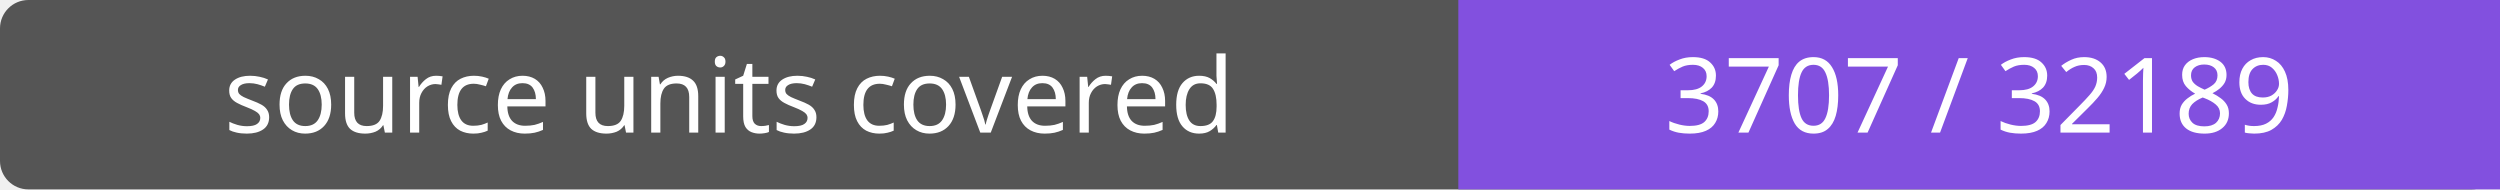
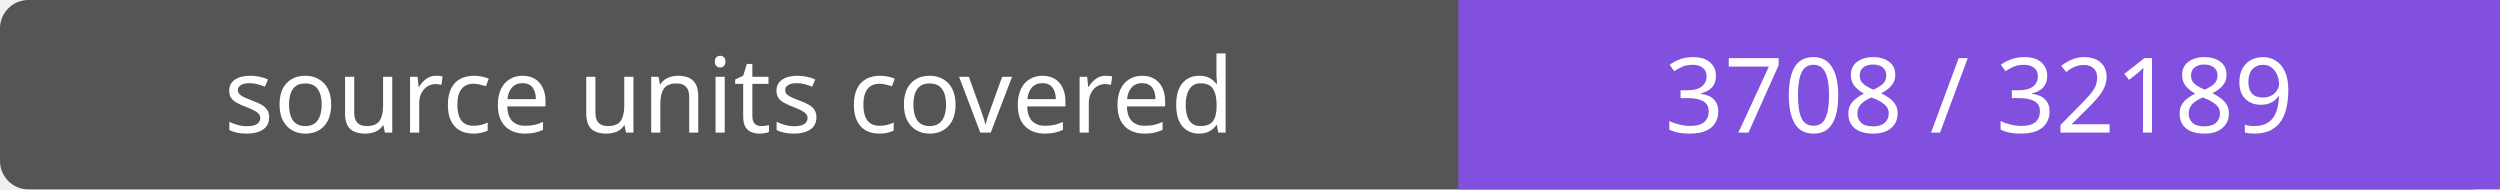
- <svg xmlns="http://www.w3.org/2000/svg" width="264" height="20" role="img" aria-label="source units covered: 3707 / 32189">
+ <svg xmlns="http://www.w3.org/2000/svg" width="264" height="20" role="img" aria-label="source units covered: 3708 / 32189">
  <rect width="264" height="20" rx="3" fill="#555" />
  <path fill="#8250df" d="M154 0h110v20H154z" />
  <g fill="#fff" text-anchor="middle" font-family="Verdana,sans-serif" font-size="11">
    <text x="77.0" y="14">source units covered</text>
-     <text x="209.0" y="14">3707 / 32189</text>
+     <text x="209.0" y="14">3708 / 32189</text>
  </g>
</svg>
